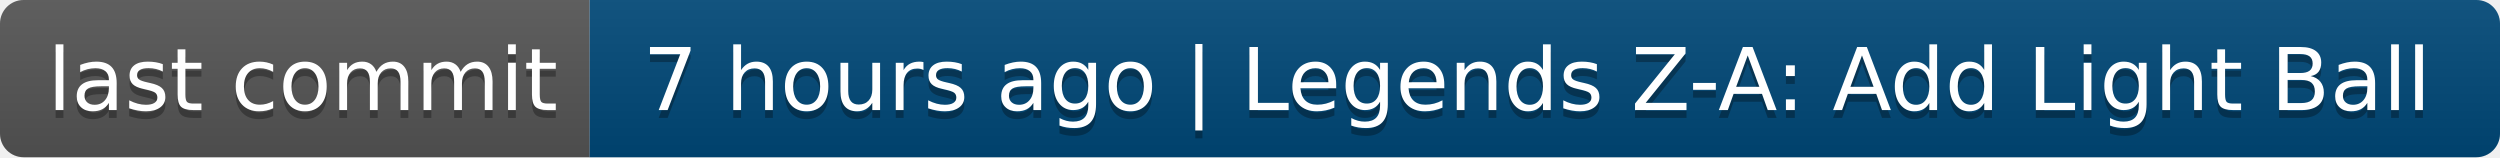
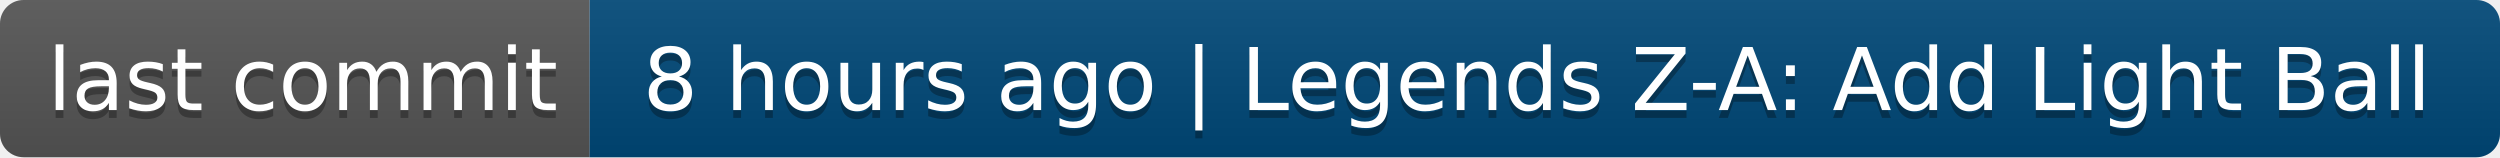
- <svg xmlns="http://www.w3.org/2000/svg" width="318" height="20" role="img" aria-label="last commit: 7 hours ago | Legends Z-A: Add Light Ball">
+ <svg xmlns="http://www.w3.org/2000/svg" width="318" height="20" role="img" aria-label="last commit: 8 hours ago | Legends Z-A: Add Light Ball">
  <linearGradient id="s" x2="0" y2="100%">
    <stop offset="0" stop-color="#bbb" stop-opacity=".1" />
    <stop offset="1" stop-opacity=".1" />
  </linearGradient>
  <clipPath id="r">
    <rect width="318" height="20" rx="3" fill="#fff" />
  </clipPath>
  <g clip-path="url(#r)">
    <rect width="75" height="20" fill="#555" />
    <rect x="75" width="243" height="20" fill="#004878" />
    <rect width="318" height="20" fill="url(#s)" />
  </g>
  <g fill="#fff" text-anchor="middle" font-family="Verdana,Geneva,DejaVu Sans,sans-serif" text-rendering="geometricPrecision" font-size="110">
    <text aria-hidden="true" x="385" y="150" fill="#010101" fill-opacity=".3" transform="scale(.1)" textLength="650">last commit</text>
    <text x="385" y="140" transform="scale(.1)" fill="#fff" textLength="650">last commit</text>
-     <text aria-hidden="true" x="1955" y="150" fill="#010101" fill-opacity=".3" transform="scale(.1)" textLength="2330">7 hours ago | Legends Z-A: Add Light Ball</text>
-     <text x="1955" y="140" transform="scale(.1)" fill="#fff" textLength="2330">7 hours ago | Legends Z-A: Add Light Ball</text>
+     <text aria-hidden="true" x="1955" y="150" fill="#010101" fill-opacity=".3" transform="scale(.1)" textLength="2330">8 hours ago | Legends Z-A: Add Light Ball</text>
+     <text x="1955" y="140" transform="scale(.1)" fill="#fff" textLength="2330">8 hours ago | Legends Z-A: Add Light Ball</text>
  </g>
</svg>
